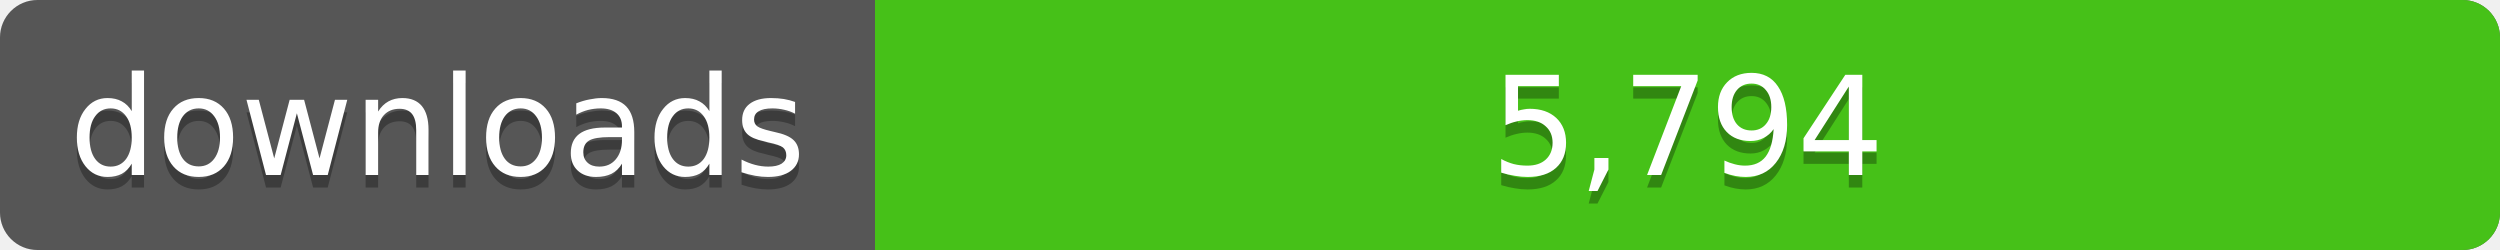
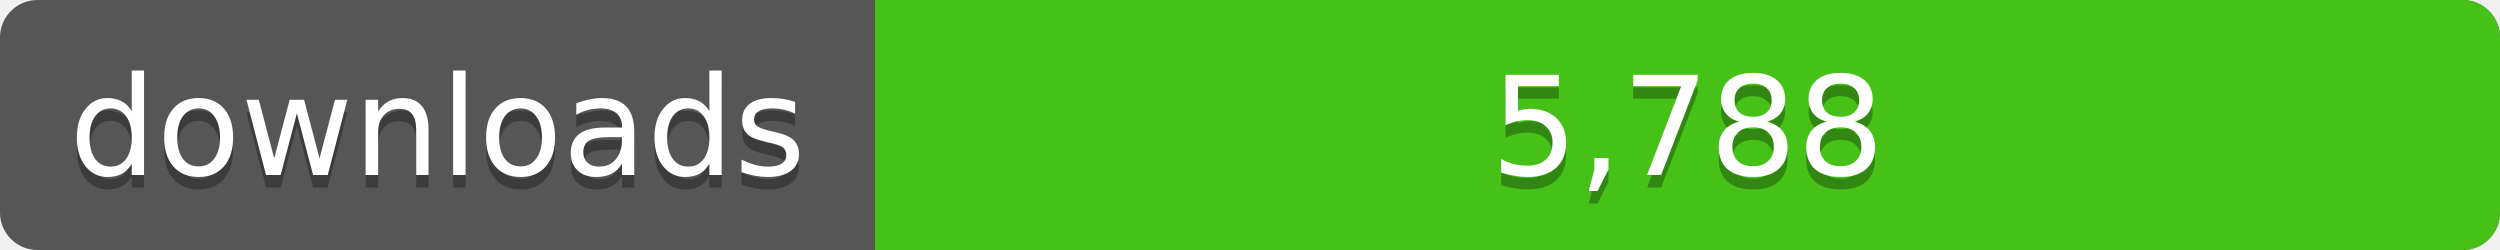
<svg xmlns="http://www.w3.org/2000/svg" width="200" height="20">
  <linearGradient id="a" x2="0" y2="100%%">
    <stop offset="0" stop-color="#bbb" stop-opacity=".1" />
    <stop offset="1" stop-opacity=".1" />
  </linearGradient>
  <rect rx="3" width="200" height="20" fill="#555" />
  <rect rx="3" x="70" width="130" height="20" fill="#4c1" />
  <path fill="#4c1" d="M70 0h4v20h-4z" />
  <rect rx="3" width="200" height="20" fill="url(#a)" />
  <g fill="#fff" text-anchor="middle" font-family="DejaVu Sans,Verdana,Geneva,sans-serif" font-size="11">
    <text x="35" y="15" fill="#010101" fill-opacity=".3">downloads</text>
    <text x="35" y="14">downloads</text>
-     <text x="135" y="15" fill="#010101" fill-opacity=".3">5,794</text>
-     <text x="135" y="14">5,794</text>
+     <text x="135" y="15" fill="#010101" fill-opacity=".3">5,788</text>
+     <text x="135" y="14">5,788</text>
  </g>
</svg>
